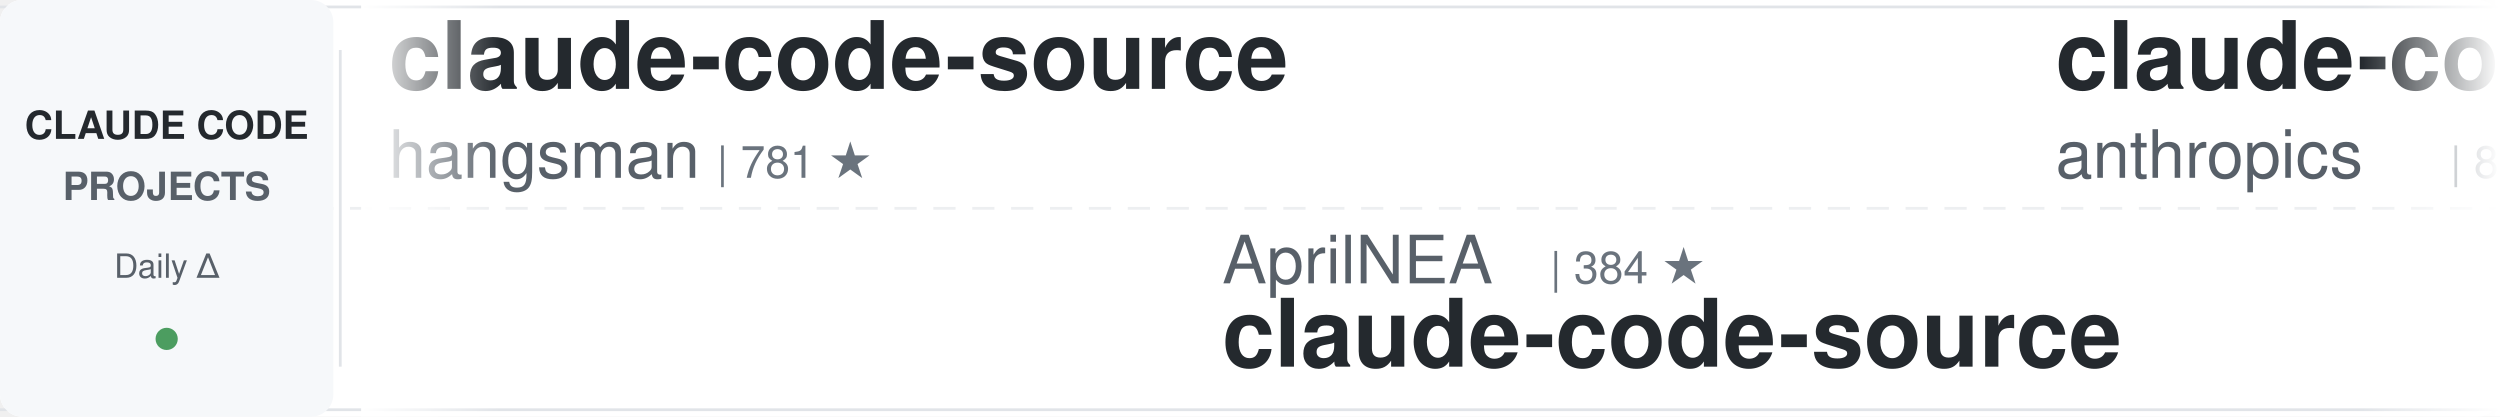
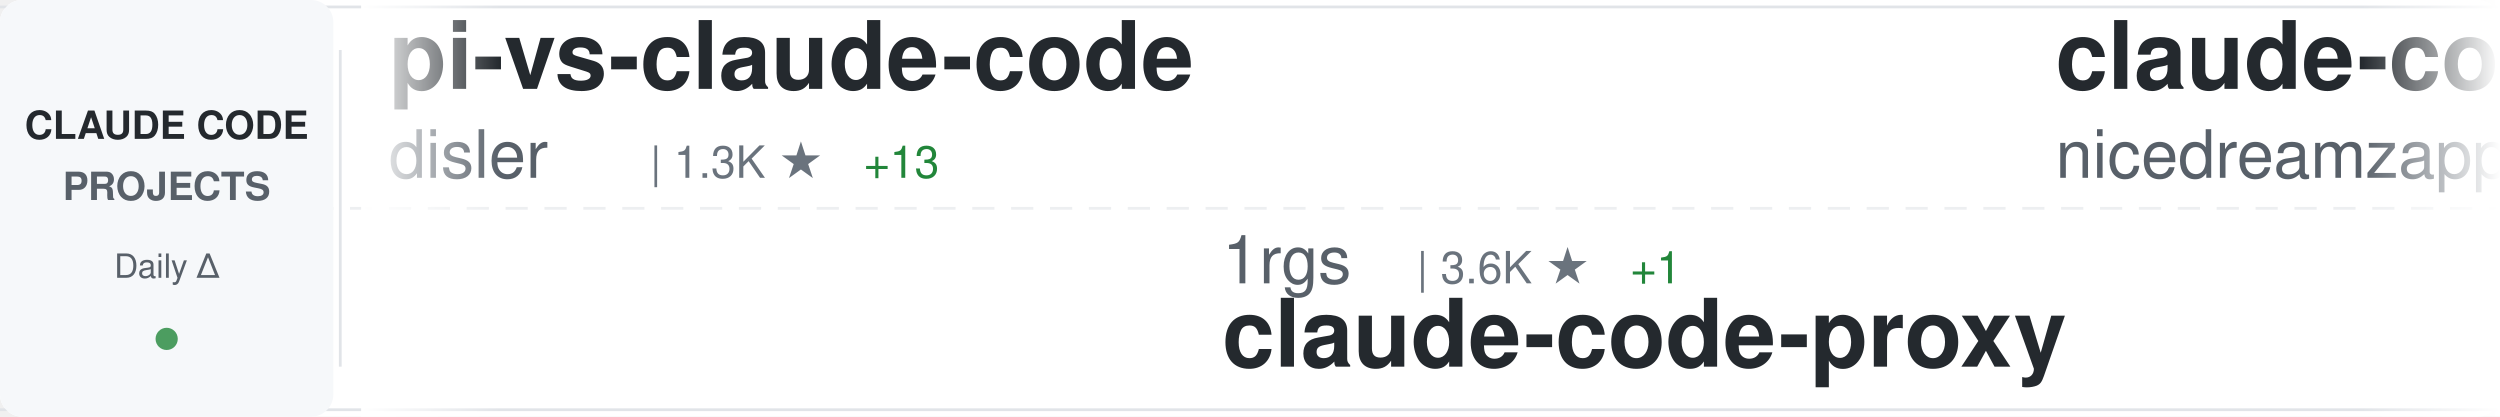
<svg xmlns="http://www.w3.org/2000/svg" width="900" height="150">
  <defs>
    <linearGradient id="awesomeLeftFade" x1="0%" y1="0%" x2="100%" y2="0%">
      <stop offset="0%" style="stop-color:#ffffff;stop-opacity:1" />
      <stop offset="100%" style="stop-color:#ffffff;stop-opacity:0" />
    </linearGradient>
    <linearGradient id="awesomeRightFade" x1="0%" y1="0%" x2="100%" y2="0%">
      <stop offset="0%" style="stop-color:#ffffff;stop-opacity:0" />
      <stop offset="100%" style="stop-color:#ffffff;stop-opacity:1" />
    </linearGradient>
  </defs>
  <rect width="900" height="150" fill="#ffffff" rx="8" />
  <rect x="0" y="2" width="900" height="1" fill="#e1e4e8" />
  <rect x="0" y="147" width="900" height="1" fill="#e1e4e8" />
  <line x1="0" y1="75" x2="900" y2="75" stroke="#e1e4e8" stroke-width="1" stroke-dasharray="8 6" opacity="0.6" />
  <rect x="0" y="0" width="120" height="150" fill="#f6f8fa" rx="8" />
  <text x="60" y="50" font-family="-apple-system, BlinkMacSystemFont, 'Segoe UI', Helvetica, Arial, sans-serif" font-size="14" font-weight="600" fill="#24292e" text-anchor="middle">CLAUDE CODE</text>
  <text x="60" y="72" font-family="-apple-system, BlinkMacSystemFont, 'Segoe UI', Helvetica, Arial, sans-serif" font-size="14" font-weight="600" fill="#586069" text-anchor="middle">PROJECTS</text>
  <text x="60" y="100" font-family="-apple-system, BlinkMacSystemFont, 'Segoe UI', Helvetica, Arial, sans-serif" font-size="12" font-weight="500" fill="#586069" text-anchor="middle">Daily Δ</text>
  <circle cx="60" cy="122" r="4" fill="#22863a" opacity="0.8" />
  <rect x="122" y="18" width="1" height="114" fill="#e1e4e8" />
  <clipPath id="awesomeTickerClip">
    <rect x="130" y="0" width="770" height="150" />
  </clipPath>
  <g clip-path="url(#awesomeTickerClip)">
    <g id="awesomeTickerItems">
      <animateTransform attributeName="transform" attributeType="XML" type="translate" from="0 0" to="-3000 0" dur="54s" repeatCount="indefinite" />
      <g transform="translate(0, 0)">
-         <text x="140" y="32" font-family="-apple-system, BlinkMacSystemFont, 'Segoe UI', Helvetica, Arial, sans-serif" font-size="34" font-weight="600" fill="#24292e">claude-code-source</text>
-         <text x="140" y="64" font-family="-apple-system, BlinkMacSystemFont, 'Segoe UI', Helvetica, Arial, sans-serif" font-size="24" font-weight="400" fill="#586069">hangsman</text>
-         <text x="258" y="64" font-family="-apple-system, BlinkMacSystemFont, 'Segoe UI', Helvetica, Arial, sans-serif" font-size="16" font-weight="500" fill="#6a737d">| 781 ★</text>
+         <text x="140" y="32" font-family="-apple-system, BlinkMacSystemFont, 'Segoe UI', Helvetica, Arial, sans-serif" font-size="34" font-weight="600" fill="#24292e">pi-vs-claude-code</text>
+         <text x="140" y="64" font-family="-apple-system, BlinkMacSystemFont, 'Segoe UI', Helvetica, Arial, sans-serif" font-size="24" font-weight="400" fill="#586069">disler</text>
+         <text x="234" y="64" font-family="-apple-system, BlinkMacSystemFont, 'Segoe UI', Helvetica, Arial, sans-serif" font-size="16" font-weight="500" fill="#6a737d">| 1.3K ★</text>
+         <text x="311" y="64" font-family="-apple-system, BlinkMacSystemFont, 'Segoe UI', Helvetica, Arial, sans-serif" font-size="16" font-weight="500" fill="#22863a"> +13</text>
      </g>
      <g transform="translate(300, 0)">
-         <text x="140" y="102" font-family="-apple-system, BlinkMacSystemFont, 'Segoe UI', Helvetica, Arial, sans-serif" font-size="24" font-weight="400" fill="#586069">AprilNEA</text>
-         <text x="258" y="102" font-family="-apple-system, BlinkMacSystemFont, 'Segoe UI', Helvetica, Arial, sans-serif" font-size="16" font-weight="500" fill="#6a737d">| 384 ★</text>
-         <text x="140" y="132" font-family="-apple-system, BlinkMacSystemFont, 'Segoe UI', Helvetica, Arial, sans-serif" font-size="34" font-weight="600" fill="#24292e">claude-code-source</text>
+         <text x="140" y="102" font-family="-apple-system, BlinkMacSystemFont, 'Segoe UI', Helvetica, Arial, sans-serif" font-size="24" font-weight="400" fill="#586069">1rgs</text>
+         <text x="210" y="102" font-family="-apple-system, BlinkMacSystemFont, 'Segoe UI', Helvetica, Arial, sans-serif" font-size="16" font-weight="500" fill="#6a737d">| 3.6K ★</text>
+         <text x="287" y="102" font-family="-apple-system, BlinkMacSystemFont, 'Segoe UI', Helvetica, Arial, sans-serif" font-size="16" font-weight="500" fill="#22863a"> +1</text>
+         <text x="140" y="132" font-family="-apple-system, BlinkMacSystemFont, 'Segoe UI', Helvetica, Arial, sans-serif" font-size="34" font-weight="600" fill="#24292e">claude-code-proxy</text>
      </g>
      <g transform="translate(600, 0)">
-         <text x="140" y="32" font-family="-apple-system, BlinkMacSystemFont, 'Segoe UI', Helvetica, Arial, sans-serif" font-size="34" font-weight="600" fill="#24292e">claude-code-base-action</text>
-         <text x="140" y="64" font-family="-apple-system, BlinkMacSystemFont, 'Segoe UI', Helvetica, Arial, sans-serif" font-size="24" font-weight="400" fill="#586069">anthropics</text>
-         <text x="282" y="64" font-family="-apple-system, BlinkMacSystemFont, 'Segoe UI', Helvetica, Arial, sans-serif" font-size="16" font-weight="500" fill="#6a737d">| 850 ★</text>
+         <text x="140" y="32" font-family="-apple-system, BlinkMacSystemFont, 'Segoe UI', Helvetica, Arial, sans-serif" font-size="34" font-weight="600" fill="#24292e">claude-code-local</text>
+         <text x="140" y="64" font-family="-apple-system, BlinkMacSystemFont, 'Segoe UI', Helvetica, Arial, sans-serif" font-size="24" font-weight="400" fill="#586069">nicedreamzapp</text>
+         <text x="318" y="64" font-family="-apple-system, BlinkMacSystemFont, 'Segoe UI', Helvetica, Arial, sans-serif" font-size="16" font-weight="500" fill="#6a737d">| 2.7K ★</text>
+         <text x="395" y="64" font-family="-apple-system, BlinkMacSystemFont, 'Segoe UI', Helvetica, Arial, sans-serif" font-size="16" font-weight="500" fill="#22863a"> +3</text>
      </g>
      <g transform="translate(900, 0)">
-         <text x="140" y="102" font-family="-apple-system, BlinkMacSystemFont, 'Segoe UI', Helvetica, Arial, sans-serif" font-size="24" font-weight="400" fill="#586069">kodu-ai</text>
-         <text x="246" y="102" font-family="-apple-system, BlinkMacSystemFont, 'Segoe UI', Helvetica, Arial, sans-serif" font-size="16" font-weight="500" fill="#6a737d">| 5.3K ★</text>
-         <text x="140" y="132" font-family="-apple-system, BlinkMacSystemFont, 'Segoe UI', Helvetica, Arial, sans-serif" font-size="34" font-weight="600" fill="#24292e">claude-coder</text>
-       </g>
-       <g transform="translate(1200, 0)">
-         <text x="140" y="32" font-family="-apple-system, BlinkMacSystemFont, 'Segoe UI', Helvetica, Arial, sans-serif" font-size="34" font-weight="600" fill="#24292e">claude-skills</text>
-         <text x="140" y="64" font-family="-apple-system, BlinkMacSystemFont, 'Segoe UI', Helvetica, Arial, sans-serif" font-size="24" font-weight="400" fill="#586069">alirezarezvani</text>
-         <text x="330" y="64" font-family="-apple-system, BlinkMacSystemFont, 'Segoe UI', Helvetica, Arial, sans-serif" font-size="16" font-weight="500" fill="#6a737d">| 16.6K ★</text>
-         <text x="416" y="64" font-family="-apple-system, BlinkMacSystemFont, 'Segoe UI', Helvetica, Arial, sans-serif" font-size="16" font-weight="500" fill="#22863a"> +85</text>
-       </g>
-       <g transform="translate(1500, 0)">
        <text x="140" y="102" font-family="-apple-system, BlinkMacSystemFont, 'Segoe UI', Helvetica, Arial, sans-serif" font-size="24" font-weight="400" fill="#586069">Cranot</text>
        <text x="234" y="102" font-family="-apple-system, BlinkMacSystemFont, 'Segoe UI', Helvetica, Arial, sans-serif" font-size="16" font-weight="500" fill="#6a737d">| 2.8K ★</text>
        <text x="140" y="132" font-family="-apple-system, BlinkMacSystemFont, 'Segoe UI', Helvetica, Arial, sans-serif" font-size="34" font-weight="600" fill="#24292e">claude-code-guide</text>
      </g>
+       <g transform="translate(1200, 0)">
+         <text x="140" y="32" font-family="-apple-system, BlinkMacSystemFont, 'Segoe UI', Helvetica, Arial, sans-serif" font-size="34" font-weight="600" fill="#24292e">edmunds-claude-code</text>
+         <text x="140" y="64" font-family="-apple-system, BlinkMacSystemFont, 'Segoe UI', Helvetica, Arial, sans-serif" font-size="24" font-weight="400" fill="#586069">edmund-io</text>
+         <text x="270" y="64" font-family="-apple-system, BlinkMacSystemFont, 'Segoe UI', Helvetica, Arial, sans-serif" font-size="16" font-weight="500" fill="#6a737d">| 1.4K ★</text>
+         <text x="347" y="64" font-family="-apple-system, BlinkMacSystemFont, 'Segoe UI', Helvetica, Arial, sans-serif" font-size="16" font-weight="500" fill="#22863a"> +1</text>
+       </g>
+       <g transform="translate(1500, 0)">
+         <text x="140" y="102" font-family="-apple-system, BlinkMacSystemFont, 'Segoe UI', Helvetica, Arial, sans-serif" font-size="24" font-weight="400" fill="#586069">anthropics</text>
+         <text x="282" y="102" font-family="-apple-system, BlinkMacSystemFont, 'Segoe UI', Helvetica, Arial, sans-serif" font-size="16" font-weight="500" fill="#6a737d">| 143.9K ★</text>
+         <text x="377" y="102" font-family="-apple-system, BlinkMacSystemFont, 'Segoe UI', Helvetica, Arial, sans-serif" font-size="16" font-weight="500" fill="#22863a"> +463</text>
+         <text x="140" y="132" font-family="-apple-system, BlinkMacSystemFont, 'Segoe UI', Helvetica, Arial, sans-serif" font-size="34" font-weight="600" fill="#24292e">skills</text>
+       </g>
      <g transform="translate(1800, 0)">
-         <text x="140" y="32" font-family="-apple-system, BlinkMacSystemFont, 'Segoe UI', Helvetica, Arial, sans-serif" font-size="34" font-weight="600" fill="#24292e">claude-code-engineering</text>
-         <text x="140" y="64" font-family="-apple-system, BlinkMacSystemFont, 'Segoe UI', Helvetica, Arial, sans-serif" font-size="24" font-weight="400" fill="#586069">huangjia2019</text>
-         <text x="306" y="64" font-family="-apple-system, BlinkMacSystemFont, 'Segoe UI', Helvetica, Arial, sans-serif" font-size="16" font-weight="500" fill="#6a737d">| 739 ★</text>
-         <text x="374" y="64" font-family="-apple-system, BlinkMacSystemFont, 'Segoe UI', Helvetica, Arial, sans-serif" font-size="16" font-weight="500" fill="#22863a"> +5</text>
+         <text x="140" y="32" font-family="-apple-system, BlinkMacSystemFont, 'Segoe UI', Helvetica, Arial, sans-serif" font-size="34" font-weight="600" fill="#24292e">claude-code-proxy</text>
+         <text x="140" y="64" font-family="-apple-system, BlinkMacSystemFont, 'Segoe UI', Helvetica, Arial, sans-serif" font-size="24" font-weight="400" fill="#586069">fuergaosi233</text>
+         <text x="306" y="64" font-family="-apple-system, BlinkMacSystemFont, 'Segoe UI', Helvetica, Arial, sans-serif" font-size="16" font-weight="500" fill="#6a737d">| 2.6K ★</text>
+         <text x="383" y="64" font-family="-apple-system, BlinkMacSystemFont, 'Segoe UI', Helvetica, Arial, sans-serif" font-size="16" font-weight="500" fill="#22863a"> +1</text>
      </g>
      <g transform="translate(2100, 0)">
-         <text x="140" y="102" font-family="-apple-system, BlinkMacSystemFont, 'Segoe UI', Helvetica, Arial, sans-serif" font-size="24" font-weight="400" fill="#586069">carlvellotti</text>
-         <text x="306" y="102" font-family="-apple-system, BlinkMacSystemFont, 'Segoe UI', Helvetica, Arial, sans-serif" font-size="16" font-weight="500" fill="#6a737d">| 2.1K ★</text>
-         <text x="383" y="102" font-family="-apple-system, BlinkMacSystemFont, 'Segoe UI', Helvetica, Arial, sans-serif" font-size="16" font-weight="500" fill="#22863a"> +1</text>
-         <text x="140" y="132" font-family="-apple-system, BlinkMacSystemFont, 'Segoe UI', Helvetica, Arial, sans-serif" font-size="34" font-weight="600" fill="#24292e">claude-code-pm-course</text>
+         <text x="140" y="102" font-family="-apple-system, BlinkMacSystemFont, 'Segoe UI', Helvetica, Arial, sans-serif" font-size="24" font-weight="400" fill="#586069">sugyan</text>
+         <text x="234" y="102" font-family="-apple-system, BlinkMacSystemFont, 'Segoe UI', Helvetica, Arial, sans-serif" font-size="16" font-weight="500" fill="#6a737d">| 1.1K ★</text>
+         <text x="311" y="102" font-family="-apple-system, BlinkMacSystemFont, 'Segoe UI', Helvetica, Arial, sans-serif" font-size="16" font-weight="500" fill="#22863a"> +1</text>
+         <text x="140" y="132" font-family="-apple-system, BlinkMacSystemFont, 'Segoe UI', Helvetica, Arial, sans-serif" font-size="34" font-weight="600" fill="#24292e">claude-code-webui</text>
      </g>
      <g transform="translate(2400, 0)">
-         <text x="140" y="32" font-family="-apple-system, BlinkMacSystemFont, 'Segoe UI', Helvetica, Arial, sans-serif" font-size="34" font-weight="600" fill="#24292e">awesome-claude-code-tool...</text>
-         <text x="140" y="64" font-family="-apple-system, BlinkMacSystemFont, 'Segoe UI', Helvetica, Arial, sans-serif" font-size="24" font-weight="400" fill="#586069">rohitg00</text>
-         <text x="258" y="64" font-family="-apple-system, BlinkMacSystemFont, 'Segoe UI', Helvetica, Arial, sans-serif" font-size="16" font-weight="500" fill="#6a737d">| 1.9K ★</text>
-         <text x="335" y="64" font-family="-apple-system, BlinkMacSystemFont, 'Segoe UI', Helvetica, Arial, sans-serif" font-size="16" font-weight="500" fill="#22863a"> +11</text>
+         <text x="140" y="32" font-family="-apple-system, BlinkMacSystemFont, 'Segoe UI', Helvetica, Arial, sans-serif" font-size="34" font-weight="600" fill="#24292e">claude-code-harness</text>
+         <text x="140" y="64" font-family="-apple-system, BlinkMacSystemFont, 'Segoe UI', Helvetica, Arial, sans-serif" font-size="24" font-weight="400" fill="#586069">Chachamaru127</text>
+         <text x="318" y="64" font-family="-apple-system, BlinkMacSystemFont, 'Segoe UI', Helvetica, Arial, sans-serif" font-size="16" font-weight="500" fill="#6a737d">| 2.2K ★</text>
+         <text x="395" y="64" font-family="-apple-system, BlinkMacSystemFont, 'Segoe UI', Helvetica, Arial, sans-serif" font-size="16" font-weight="500" fill="#22863a"> +77</text>
      </g>
      <g transform="translate(2700, 0)">
-         <text x="140" y="102" font-family="-apple-system, BlinkMacSystemFont, 'Segoe UI', Helvetica, Arial, sans-serif" font-size="24" font-weight="400" fill="#586069">Donchitos</text>
-         <text x="270" y="102" font-family="-apple-system, BlinkMacSystemFont, 'Segoe UI', Helvetica, Arial, sans-serif" font-size="16" font-weight="500" fill="#6a737d">| 20.4K ★</text>
-         <text x="356" y="102" font-family="-apple-system, BlinkMacSystemFont, 'Segoe UI', Helvetica, Arial, sans-serif" font-size="16" font-weight="500" fill="#22863a"> +60</text>
-         <text x="140" y="132" font-family="-apple-system, BlinkMacSystemFont, 'Segoe UI', Helvetica, Arial, sans-serif" font-size="34" font-weight="600" fill="#24292e">Claude-Code-Game-Studios</text>
+         <text x="140" y="102" font-family="-apple-system, BlinkMacSystemFont, 'Segoe UI', Helvetica, Arial, sans-serif" font-size="24" font-weight="400" fill="#586069">Yeachan-Heo</text>
+         <text x="294" y="102" font-family="-apple-system, BlinkMacSystemFont, 'Segoe UI', Helvetica, Arial, sans-serif" font-size="16" font-weight="500" fill="#6a737d">| 35.3K ★</text>
+         <text x="380" y="102" font-family="-apple-system, BlinkMacSystemFont, 'Segoe UI', Helvetica, Arial, sans-serif" font-size="16" font-weight="500" fill="#22863a"> +75</text>
+         <text x="140" y="132" font-family="-apple-system, BlinkMacSystemFont, 'Segoe UI', Helvetica, Arial, sans-serif" font-size="34" font-weight="600" fill="#24292e">oh-my-claudecode</text>
      </g>
      <g transform="translate(3000, 0)">
-         <text x="140" y="32" font-family="-apple-system, BlinkMacSystemFont, 'Segoe UI', Helvetica, Arial, sans-serif" font-size="34" font-weight="600" fill="#24292e">claude-code-source</text>
-         <text x="140" y="64" font-family="-apple-system, BlinkMacSystemFont, 'Segoe UI', Helvetica, Arial, sans-serif" font-size="24" font-weight="400" fill="#586069">hangsman</text>
-         <text x="258" y="64" font-family="-apple-system, BlinkMacSystemFont, 'Segoe UI', Helvetica, Arial, sans-serif" font-size="16" font-weight="500" fill="#6a737d">| 781 ★</text>
+         <text x="140" y="32" font-family="-apple-system, BlinkMacSystemFont, 'Segoe UI', Helvetica, Arial, sans-serif" font-size="34" font-weight="600" fill="#24292e">pi-vs-claude-code</text>
+         <text x="140" y="64" font-family="-apple-system, BlinkMacSystemFont, 'Segoe UI', Helvetica, Arial, sans-serif" font-size="24" font-weight="400" fill="#586069">disler</text>
+         <text x="234" y="64" font-family="-apple-system, BlinkMacSystemFont, 'Segoe UI', Helvetica, Arial, sans-serif" font-size="16" font-weight="500" fill="#6a737d">| 1.3K ★</text>
+         <text x="311" y="64" font-family="-apple-system, BlinkMacSystemFont, 'Segoe UI', Helvetica, Arial, sans-serif" font-size="16" font-weight="500" fill="#22863a"> +13</text>
      </g>
      <g transform="translate(3300, 0)">
-         <text x="140" y="102" font-family="-apple-system, BlinkMacSystemFont, 'Segoe UI', Helvetica, Arial, sans-serif" font-size="24" font-weight="400" fill="#586069">AprilNEA</text>
-         <text x="258" y="102" font-family="-apple-system, BlinkMacSystemFont, 'Segoe UI', Helvetica, Arial, sans-serif" font-size="16" font-weight="500" fill="#6a737d">| 384 ★</text>
-         <text x="140" y="132" font-family="-apple-system, BlinkMacSystemFont, 'Segoe UI', Helvetica, Arial, sans-serif" font-size="34" font-weight="600" fill="#24292e">claude-code-source</text>
+         <text x="140" y="102" font-family="-apple-system, BlinkMacSystemFont, 'Segoe UI', Helvetica, Arial, sans-serif" font-size="24" font-weight="400" fill="#586069">1rgs</text>
+         <text x="210" y="102" font-family="-apple-system, BlinkMacSystemFont, 'Segoe UI', Helvetica, Arial, sans-serif" font-size="16" font-weight="500" fill="#6a737d">| 3.6K ★</text>
+         <text x="287" y="102" font-family="-apple-system, BlinkMacSystemFont, 'Segoe UI', Helvetica, Arial, sans-serif" font-size="16" font-weight="500" fill="#22863a"> +1</text>
+         <text x="140" y="132" font-family="-apple-system, BlinkMacSystemFont, 'Segoe UI', Helvetica, Arial, sans-serif" font-size="34" font-weight="600" fill="#24292e">claude-code-proxy</text>
      </g>
      <g transform="translate(3600, 0)">
-         <text x="140" y="32" font-family="-apple-system, BlinkMacSystemFont, 'Segoe UI', Helvetica, Arial, sans-serif" font-size="34" font-weight="600" fill="#24292e">claude-code-base-action</text>
-         <text x="140" y="64" font-family="-apple-system, BlinkMacSystemFont, 'Segoe UI', Helvetica, Arial, sans-serif" font-size="24" font-weight="400" fill="#586069">anthropics</text>
-         <text x="282" y="64" font-family="-apple-system, BlinkMacSystemFont, 'Segoe UI', Helvetica, Arial, sans-serif" font-size="16" font-weight="500" fill="#6a737d">| 850 ★</text>
+         <text x="140" y="32" font-family="-apple-system, BlinkMacSystemFont, 'Segoe UI', Helvetica, Arial, sans-serif" font-size="34" font-weight="600" fill="#24292e">claude-code-local</text>
+         <text x="140" y="64" font-family="-apple-system, BlinkMacSystemFont, 'Segoe UI', Helvetica, Arial, sans-serif" font-size="24" font-weight="400" fill="#586069">nicedreamzapp</text>
+         <text x="318" y="64" font-family="-apple-system, BlinkMacSystemFont, 'Segoe UI', Helvetica, Arial, sans-serif" font-size="16" font-weight="500" fill="#6a737d">| 2.7K ★</text>
+         <text x="395" y="64" font-family="-apple-system, BlinkMacSystemFont, 'Segoe UI', Helvetica, Arial, sans-serif" font-size="16" font-weight="500" fill="#22863a"> +3</text>
      </g>
      <g transform="translate(3900, 0)">
-         <text x="140" y="102" font-family="-apple-system, BlinkMacSystemFont, 'Segoe UI', Helvetica, Arial, sans-serif" font-size="24" font-weight="400" fill="#586069">kodu-ai</text>
-         <text x="246" y="102" font-family="-apple-system, BlinkMacSystemFont, 'Segoe UI', Helvetica, Arial, sans-serif" font-size="16" font-weight="500" fill="#6a737d">| 5.3K ★</text>
-         <text x="140" y="132" font-family="-apple-system, BlinkMacSystemFont, 'Segoe UI', Helvetica, Arial, sans-serif" font-size="34" font-weight="600" fill="#24292e">claude-coder</text>
+         <text x="140" y="102" font-family="-apple-system, BlinkMacSystemFont, 'Segoe UI', Helvetica, Arial, sans-serif" font-size="24" font-weight="400" fill="#586069">Cranot</text>
+         <text x="234" y="102" font-family="-apple-system, BlinkMacSystemFont, 'Segoe UI', Helvetica, Arial, sans-serif" font-size="16" font-weight="500" fill="#6a737d">| 2.8K ★</text>
+         <text x="140" y="132" font-family="-apple-system, BlinkMacSystemFont, 'Segoe UI', Helvetica, Arial, sans-serif" font-size="34" font-weight="600" fill="#24292e">claude-code-guide</text>
      </g>
    </g>
  </g>
  <rect x="130" y="0" width="50" height="150" fill="url(#awesomeLeftFade)" />
  <rect x="850" y="0" width="50" height="150" fill="url(#awesomeRightFade)" />
</svg>
